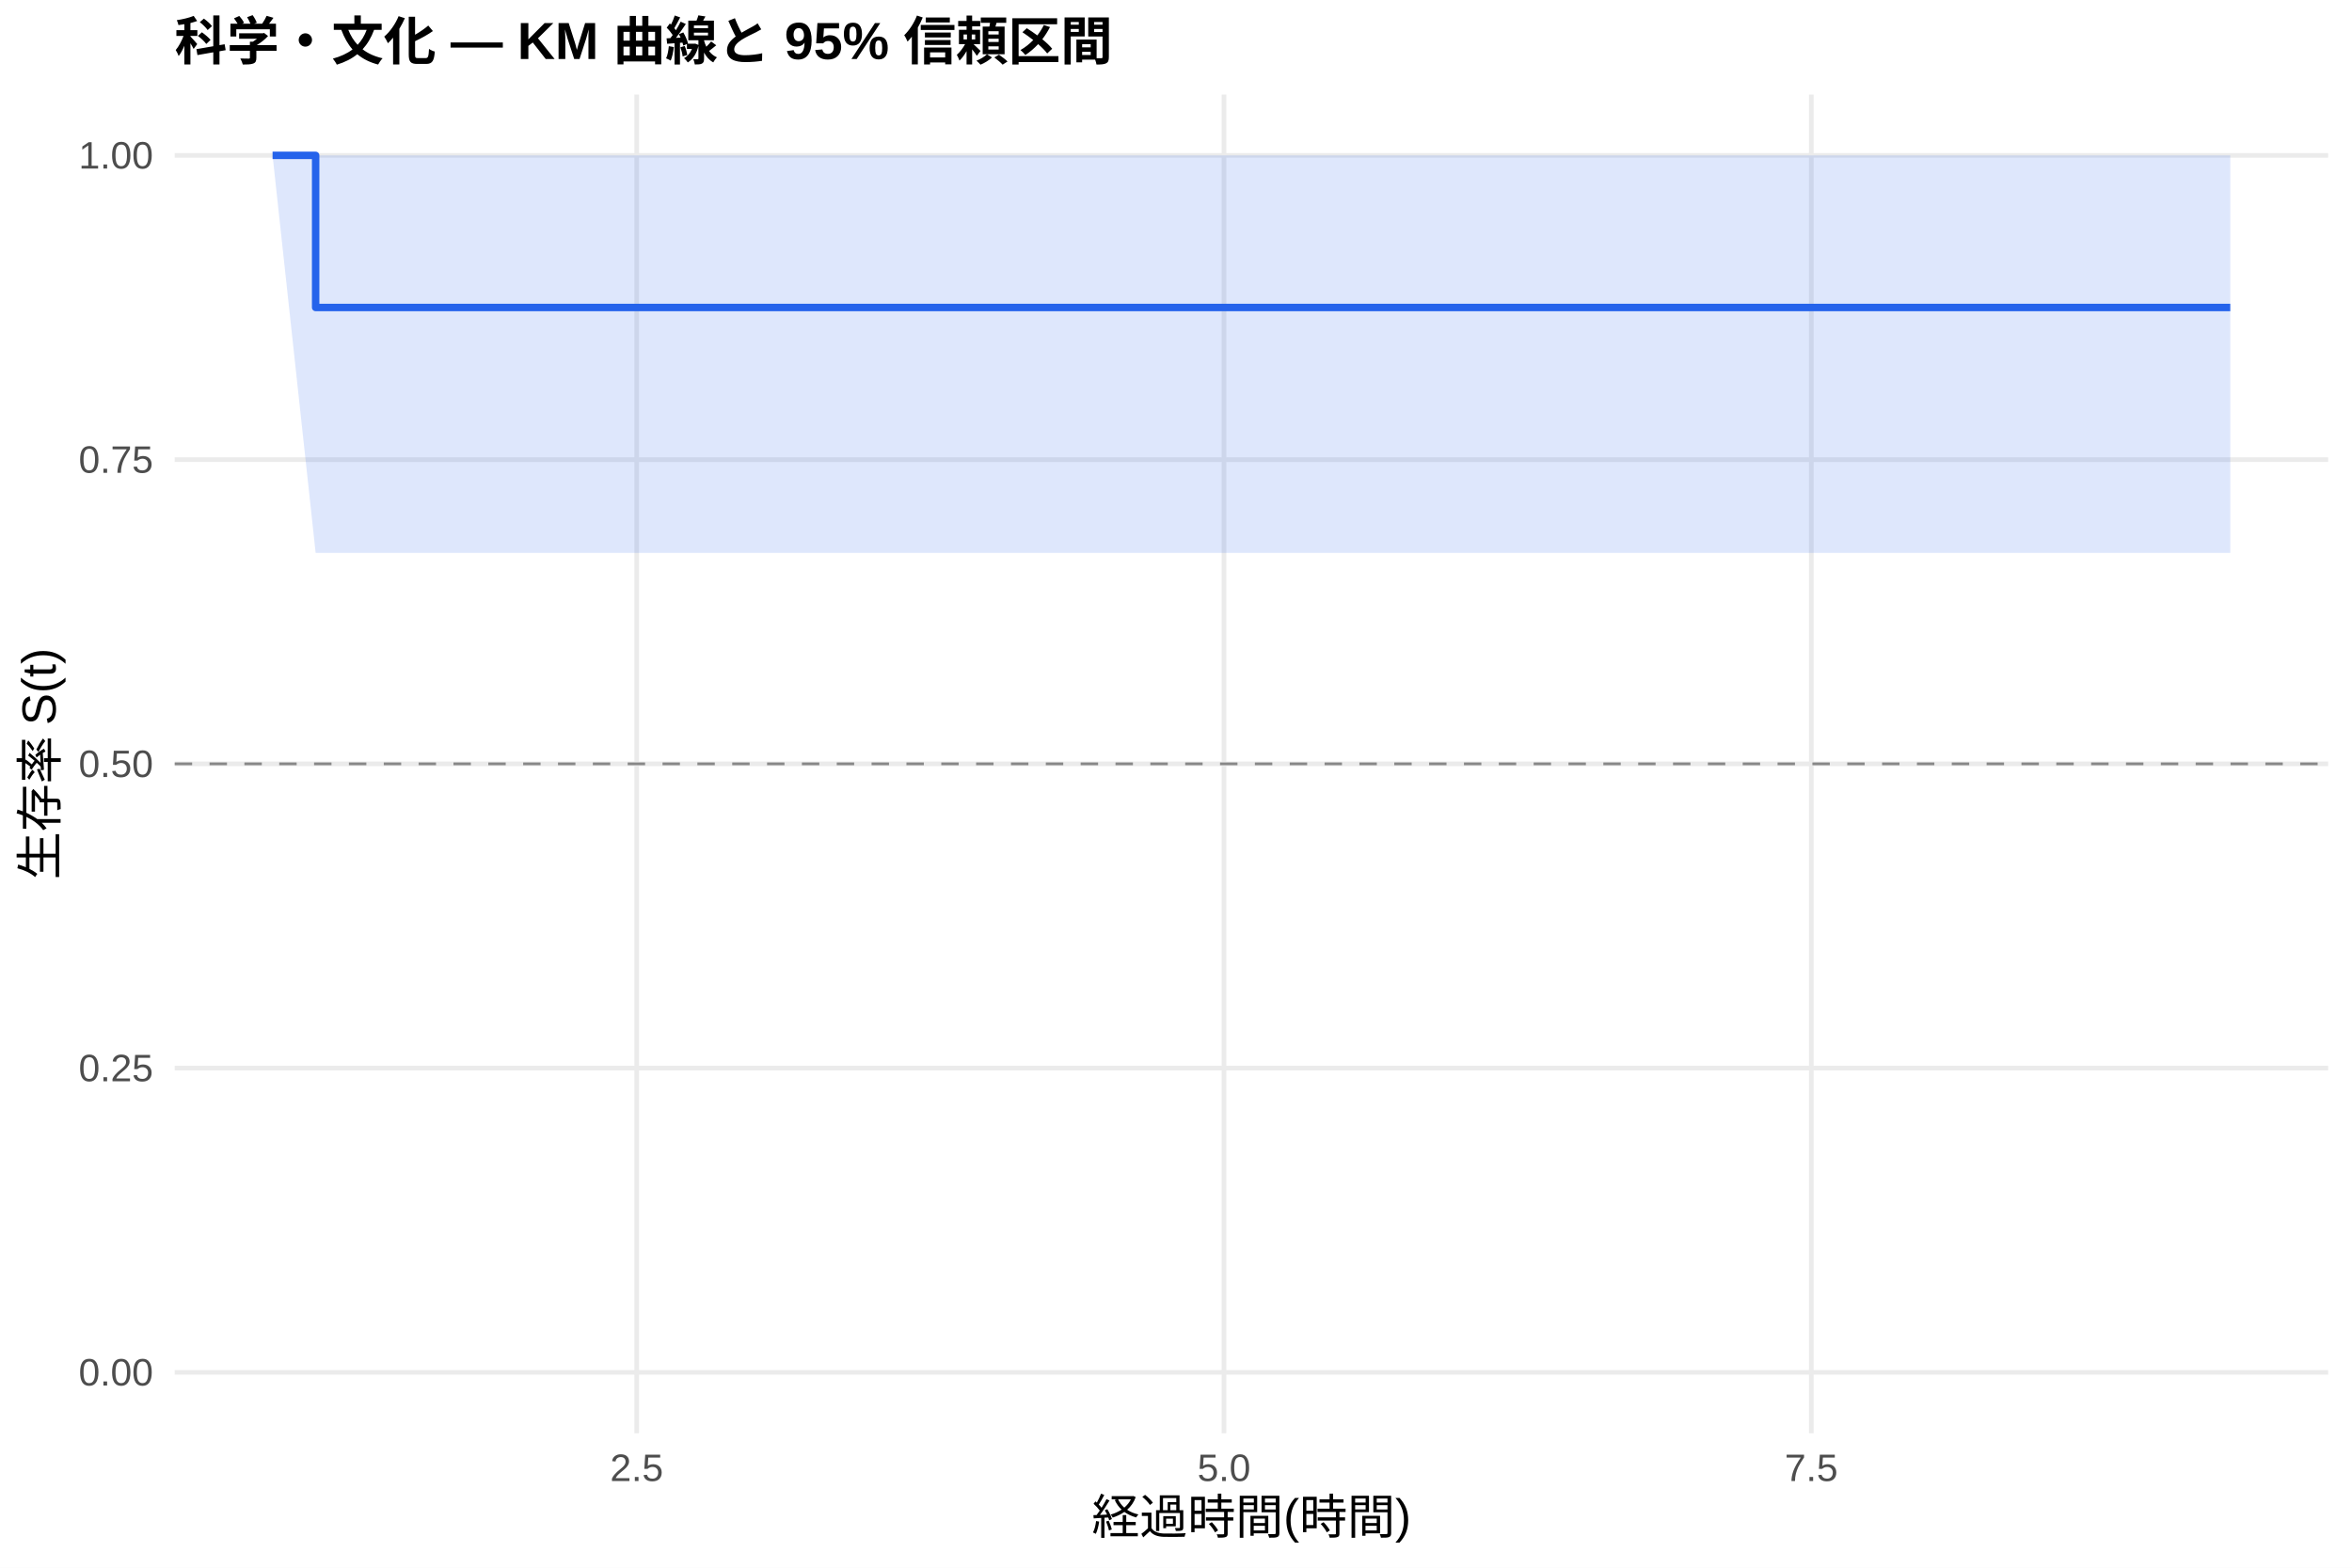
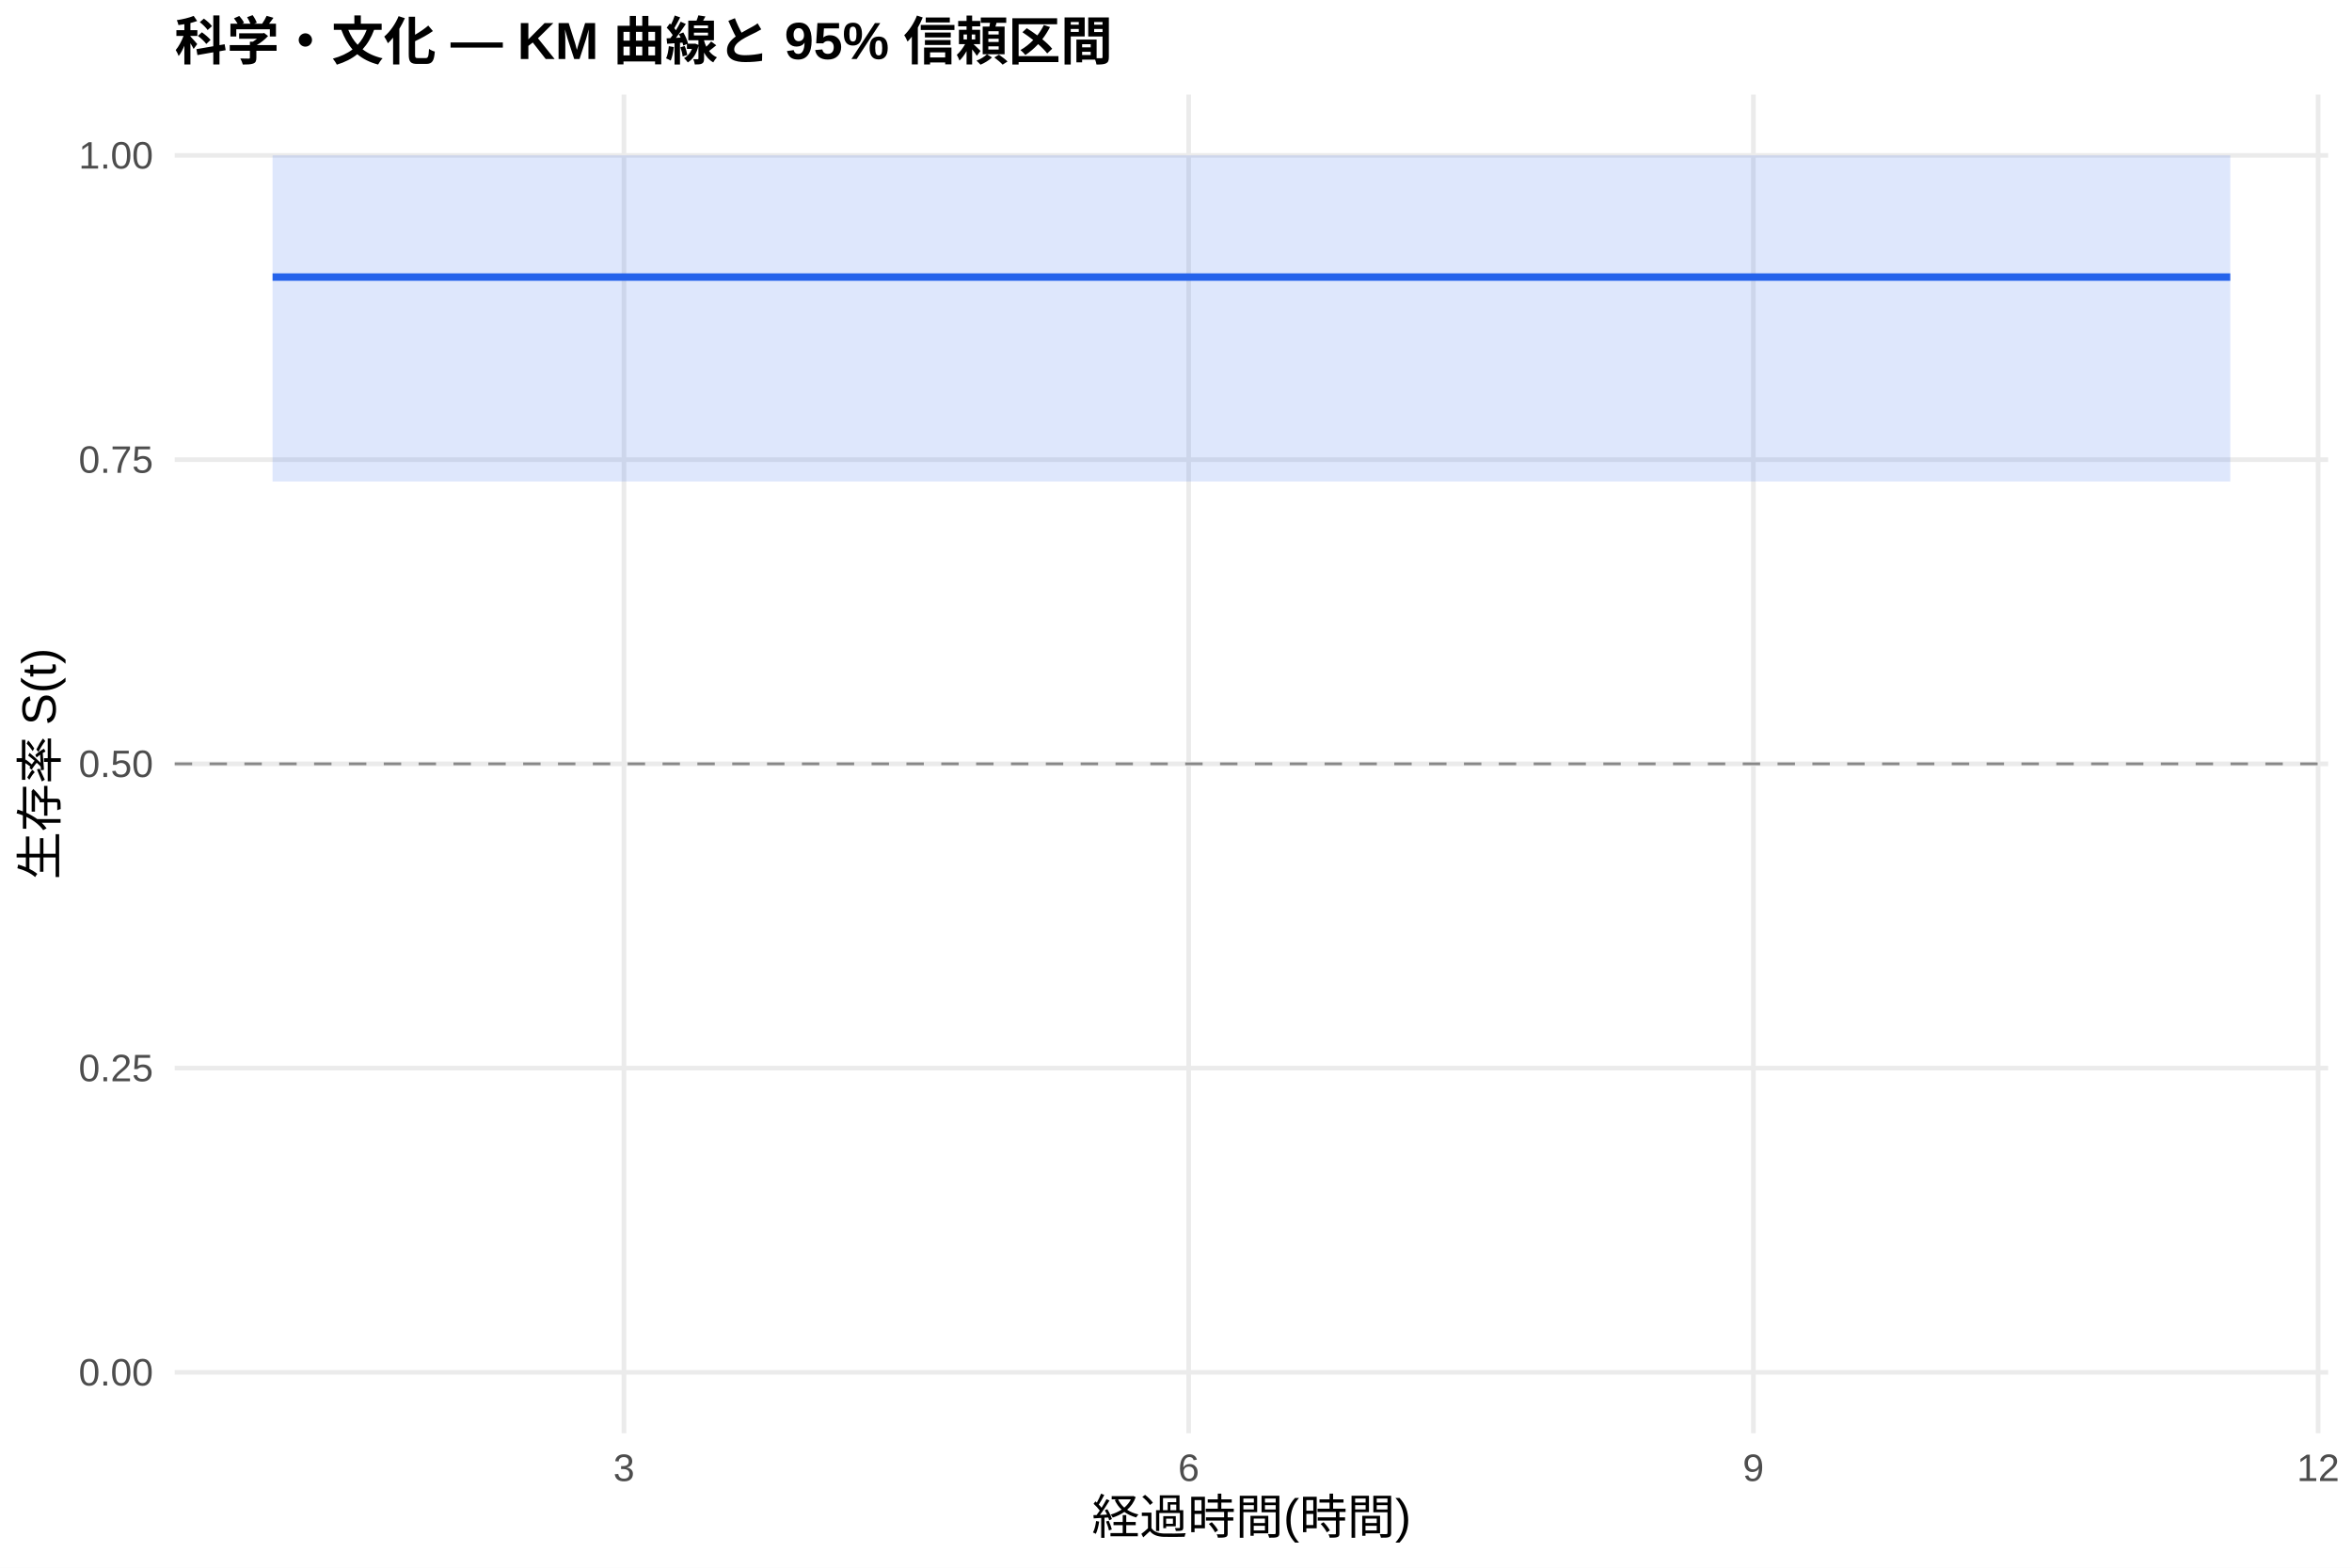
<svg xmlns="http://www.w3.org/2000/svg" width="540.00pt" height="360.00pt" viewBox="0 0 540.00 360.00">
  <g class="svglite">
    <defs>
      <style type="text/css">
    .svglite line, .svglite polyline, .svglite polygon, .svglite path, .svglite rect, .svglite circle {
      fill: none;
      stroke: #000000;
      stroke-linecap: round;
      stroke-linejoin: round;
      stroke-miterlimit: 10.00;
    }
    .svglite text {
      white-space: pre;
    }
    .svglite g.glyphgroup path {
      fill: inherit;
      stroke: none;
    }
  </style>
    </defs>
    <rect width="100%" height="100%" style="stroke: none; fill: #FFFFFF;" />
    <defs>
      <clipPath id="cpMC4wMHw1NDAuMDB8MC4wMHwzNjAuMDA=">
        <rect x="0.00" y="0.00" width="540.00" height="360.00" />
      </clipPath>
    </defs>
    <g clip-path="url(#cpMC4wMHw1NDAuMDB8MC4wMHwzNjAuMDA=)">
      <rect x="0" y="0.00" width="540.00" height="360.00" style="stroke-width: 1.07; stroke: none; fill: #FFFFFF;" />
    </g>
    <defs>
      <clipPath id="cpNDAuMTF8NTM0LjUyfDIxLjcxfDMyOS4xMg==">
        <rect x="40.11" y="21.71" width="494.41" height="307.41" />
      </clipPath>
    </defs>
    <g clip-path="url(#cpNDAuMTF8NTM0LjUyfDIxLjcxfDMyOS4xMg==)">
      <polyline points="40.11,315.14 534.52,315.14 " style="stroke-width: 1.07; stroke: #EBEBEB; stroke-linecap: butt;" />
      <polyline points="40.11,245.28 534.52,245.28 " style="stroke-width: 1.07; stroke: #EBEBEB; stroke-linecap: butt;" />
      <polyline points="40.11,175.41 534.52,175.41 " style="stroke-width: 1.07; stroke: #EBEBEB; stroke-linecap: butt;" />
      <polyline points="40.11,105.55 534.52,105.55 " style="stroke-width: 1.07; stroke: #EBEBEB; stroke-linecap: butt;" />
      <polyline points="40.11,35.68 534.52,35.68 " style="stroke-width: 1.07; stroke: #EBEBEB; stroke-linecap: butt;" />
-       <polyline points="146.18,329.12 146.18,21.71 " style="stroke-width: 1.07; stroke: #EBEBEB; stroke-linecap: butt;" />
-       <polyline points="281.02,329.12 281.02,21.71 " style="stroke-width: 1.07; stroke: #EBEBEB; stroke-linecap: butt;" />
-       <polyline points="415.86,329.12 415.86,21.71 " style="stroke-width: 1.07; stroke: #EBEBEB; stroke-linecap: butt;" />
-       <polygon points="62.58,35.68 72.47,35.68 512.05,35.68 512.05,126.96 72.47,126.96 62.58,35.68 " style="stroke-width: 0.00; stroke: none; stroke-linecap: butt; fill: #2563EB; fill-opacity: 0.15;" />
-       <polyline points="62.58,35.68 72.47,35.68 512.05,35.68 " style="stroke-width: 1.07; stroke: none; stroke-linecap: butt;" />
-       <polyline points="512.05,126.96 72.47,126.96 62.58,35.68 " style="stroke-width: 1.07; stroke: none; stroke-linecap: butt;" />
-       <polyline points="62.58,35.68 72.47,35.68 72.47,70.61 512.05,70.61 512.05,70.61 " style="stroke-width: 1.71; stroke: #2563EB; stroke-linecap: butt;" />
+       <polyline points="143.26,329.12 143.26,21.71 " style="stroke-width: 1.07; stroke: #EBEBEB; stroke-linecap: butt;" />
+       <polyline points="272.91,329.12 272.91,21.71 " style="stroke-width: 1.07; stroke: #EBEBEB; stroke-linecap: butt;" />
+       <polyline points="402.56,329.12 402.56,21.71 " style="stroke-width: 1.07; stroke: #EBEBEB; stroke-linecap: butt;" />
+       <polyline points="532.22,329.12 532.22,21.71 " style="stroke-width: 1.07; stroke: #EBEBEB; stroke-linecap: butt;" />
+       <polygon points="62.58,35.68 151.90,35.68 512.05,35.68 512.05,110.57 151.90,110.57 62.58,110.57 " style="stroke-width: 0.00; stroke: none; stroke-linecap: butt; fill: #2563EB; fill-opacity: 0.15;" />
+       <polyline points="62.58,35.68 151.90,35.68 512.05,35.68 " style="stroke-width: 1.07; stroke: none; stroke-linecap: butt;" />
+       <polyline points="512.05,110.57 151.90,110.57 62.58,110.57 " style="stroke-width: 1.07; stroke: none; stroke-linecap: butt;" />
+       <polyline points="62.58,63.63 151.90,63.63 151.90,63.63 512.05,63.63 512.05,63.63 " style="stroke-width: 1.71; stroke: #2563EB; stroke-linecap: butt;" />
      <line x1="40.11" y1="175.41" x2="534.52" y2="175.41" style="stroke-width: 0.64; stroke: #888888; stroke-dasharray: 4.00,4.00; stroke-linecap: butt;" />
    </g>
    <g clip-path="url(#cpMC4wMHw1NDAuMDB8MC4wMHwzNjAuMDA=)">
      <text x="35.18" y="318.17" text-anchor="end" style="font-size: 8.80px;fill: #4D4D4D; font-family: &quot;Liberation Sans&quot;;" textLength="17.11px" lengthAdjust="spacingAndGlyphs">0.00</text>
      <text x="35.18" y="248.30" text-anchor="end" style="font-size: 8.80px;fill: #4D4D4D; font-family: &quot;Liberation Sans&quot;;" textLength="17.11px" lengthAdjust="spacingAndGlyphs">0.25</text>
      <text x="35.18" y="178.44" text-anchor="end" style="font-size: 8.80px;fill: #4D4D4D; font-family: &quot;Liberation Sans&quot;;" textLength="17.11px" lengthAdjust="spacingAndGlyphs">0.50</text>
      <text x="35.18" y="108.57" text-anchor="end" style="font-size: 8.80px;fill: #4D4D4D; font-family: &quot;Liberation Sans&quot;;" textLength="17.11px" lengthAdjust="spacingAndGlyphs">0.75</text>
      <text x="35.18" y="38.71" text-anchor="end" style="font-size: 8.80px;fill: #4D4D4D; font-family: &quot;Liberation Sans&quot;;" textLength="17.11px" lengthAdjust="spacingAndGlyphs">1.00</text>
-       <text x="146.18" y="340.10" text-anchor="middle" style="font-size: 8.80px;fill: #4D4D4D; font-family: &quot;Liberation Sans&quot;;" textLength="12.22px" lengthAdjust="spacingAndGlyphs">2.5</text>
-       <text x="281.02" y="340.10" text-anchor="middle" style="font-size: 8.80px;fill: #4D4D4D; font-family: &quot;Liberation Sans&quot;;" textLength="12.22px" lengthAdjust="spacingAndGlyphs">5.0</text>
-       <text x="415.86" y="340.10" text-anchor="middle" style="font-size: 8.80px;fill: #4D4D4D; font-family: &quot;Liberation Sans&quot;;" textLength="12.22px" lengthAdjust="spacingAndGlyphs">7.5</text>
+       <text x="143.26" y="340.10" text-anchor="middle" style="font-size: 8.80px;fill: #4D4D4D; font-family: &quot;Liberation Sans&quot;;" textLength="4.89px" lengthAdjust="spacingAndGlyphs">3</text>
+       <text x="272.91" y="340.10" text-anchor="middle" style="font-size: 8.80px;fill: #4D4D4D; font-family: &quot;Liberation Sans&quot;;" textLength="4.89px" lengthAdjust="spacingAndGlyphs">6</text>
+       <text x="402.56" y="340.10" text-anchor="middle" style="font-size: 8.80px;fill: #4D4D4D; font-family: &quot;Liberation Sans&quot;;" textLength="4.89px" lengthAdjust="spacingAndGlyphs">9</text>
+       <text x="532.22" y="340.10" text-anchor="middle" style="font-size: 8.80px;fill: #4D4D4D; font-family: &quot;Liberation Sans&quot;;" textLength="9.78px" lengthAdjust="spacingAndGlyphs">12</text>
      <text x="287.32" y="352.24" text-anchor="middle" style="font-size: 11.00px; font-family: &quot;Liberation Sans&quot;;" textLength="73.31px" lengthAdjust="spacingAndGlyphs">経過時間(時間)</text>
      <text transform="translate(13.05,175.41) rotate(-90)" text-anchor="middle" style="font-size: 11.00px; font-family: &quot;Liberation Sans&quot;;" textLength="53.78px" lengthAdjust="spacingAndGlyphs">生存率 S(t)</text>
      <text x="40.11" y="13.74" style="font-size: 12.00px; font-weight: bold; font-family: &quot;Liberation Sans&quot;;" textLength="215.33px" lengthAdjust="spacingAndGlyphs">科学・文化 — KM 曲線と 95% 信頼区間</text>
    </g>
  </g>
</svg>
